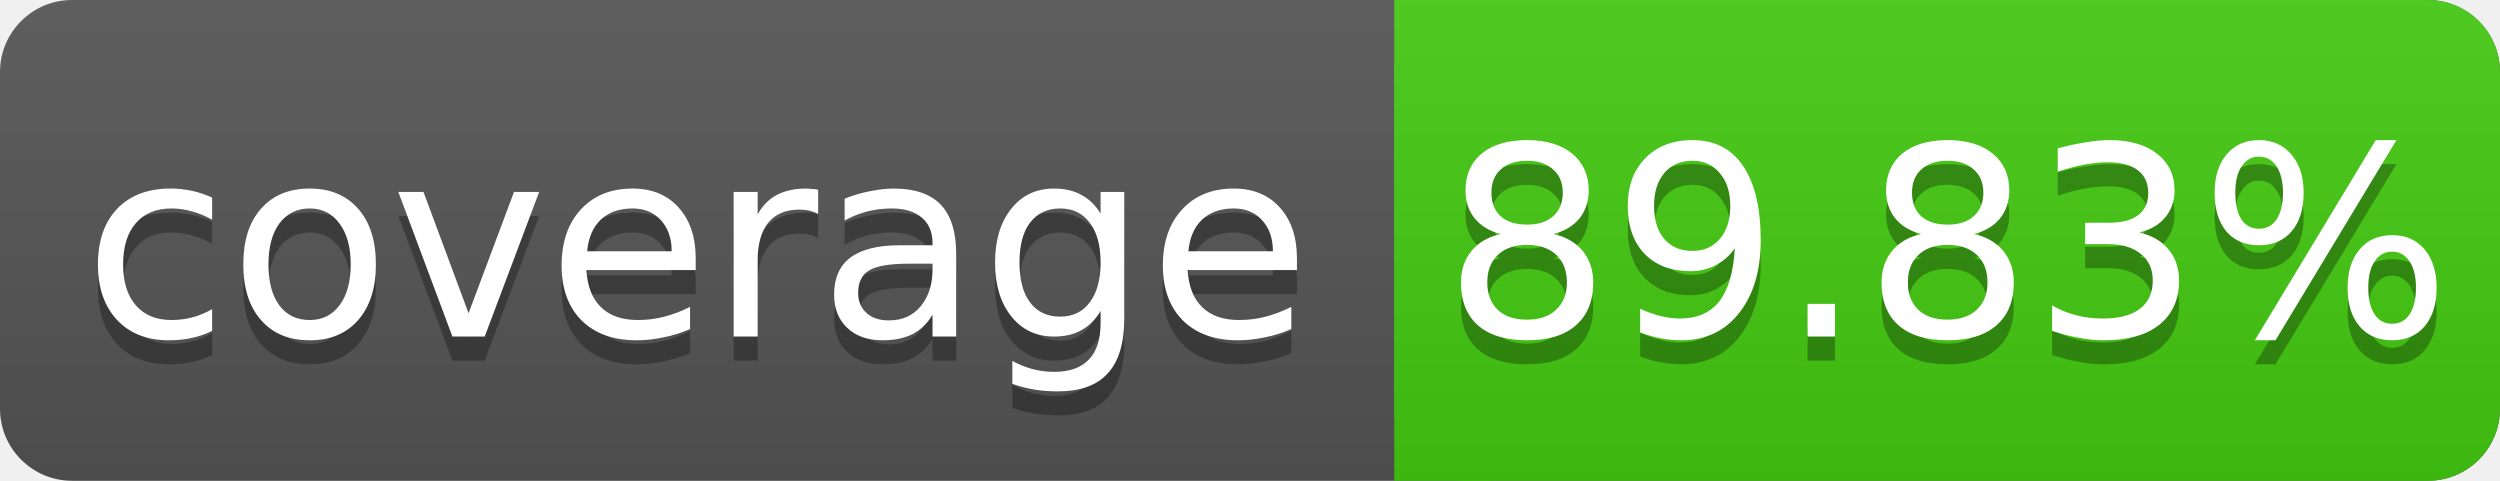
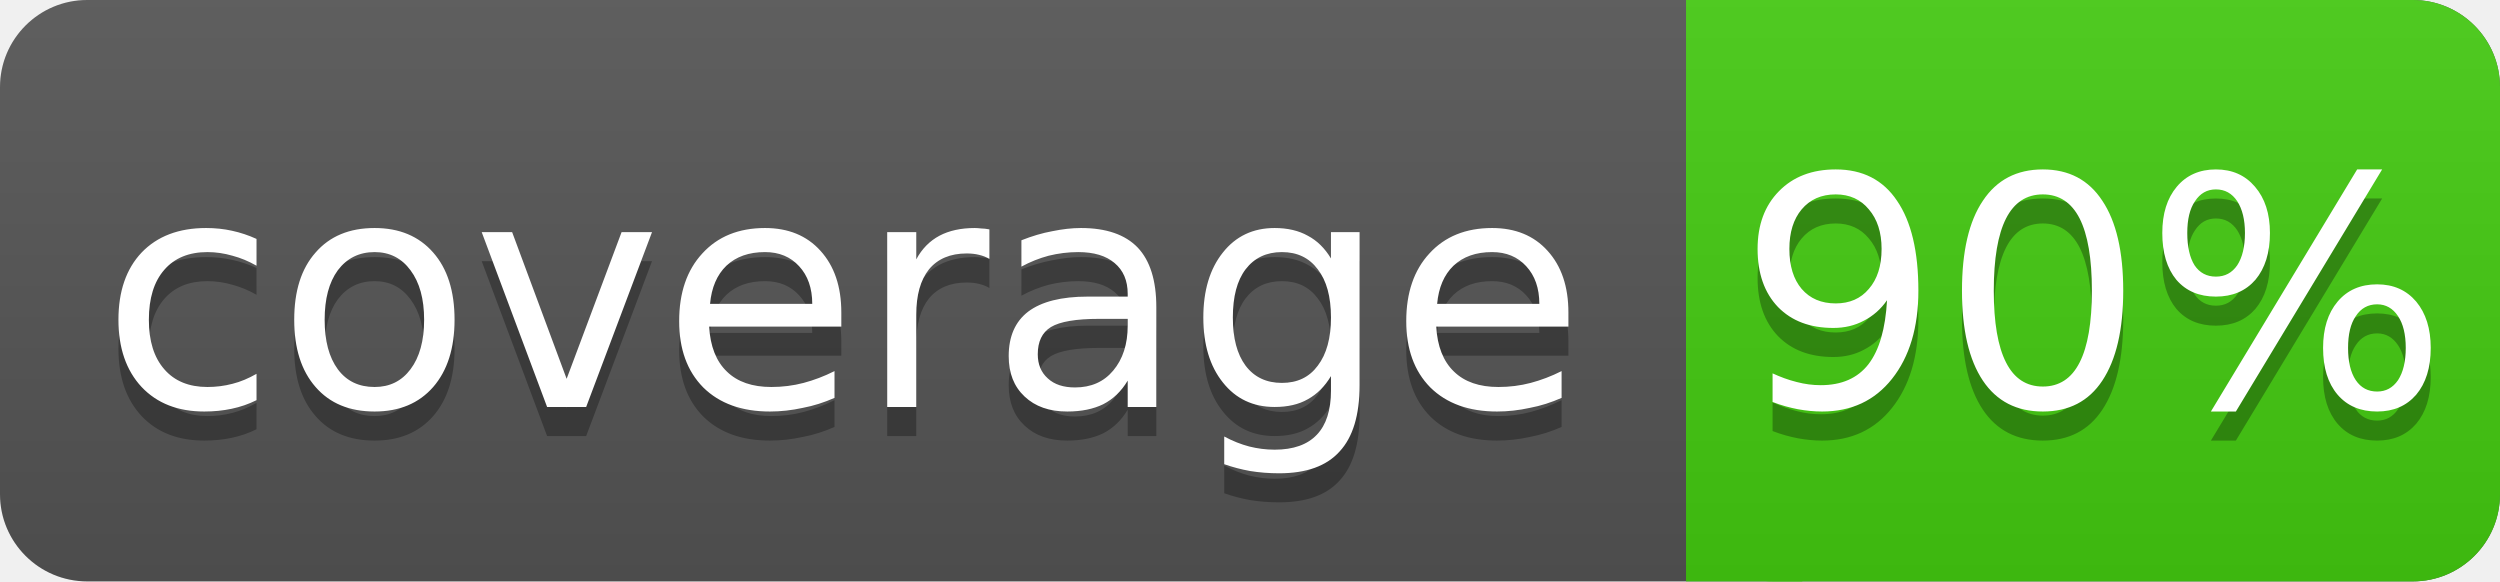
- <svg xmlns="http://www.w3.org/2000/svg" width="104" height="20">
+ <svg xmlns="http://www.w3.org/2000/svg" width="86" height="20">
  <linearGradient id="s" x2="0" y2="100%">
    <stop offset="0" stop-color="#bbb" stop-opacity=".1" />
    <stop offset="1" stop-opacity=".1" />
  </linearGradient>
-   <rect rx="3" width="104" height="20" fill="#555" />
-   <rect rx="3" x="58" width="46" height="20" fill="#4c1" />
+   <rect rx="3" width="86" height="20" fill="#555" />
+   <rect rx="3" x="58" width="28" height="20" fill="#4c1" />
  <rect x="58" width="4" height="20" fill="#4c1" />
-   <rect rx="3" width="104" height="20" fill="url(#s)" />
+   <rect rx="3" width="86" height="20" fill="url(#s)" />
  <g fill="#fff" text-anchor="middle" font-family="DejaVu Sans,Verdana,Geneva,sans-serif" font-size="11">
    <text x="29" y="15" fill="#010101" fill-opacity=".3">coverage</text>
    <text x="29" y="14">coverage</text>
-     <text x="81" y="15" fill="#010101" fill-opacity=".3">89.83%</text>
-     <text x="81" y="14">89.83%</text>
+     <text x="72" y="15" fill="#010101" fill-opacity=".3">90%</text>
+     <text x="72" y="14">90%</text>
  </g>
</svg>
